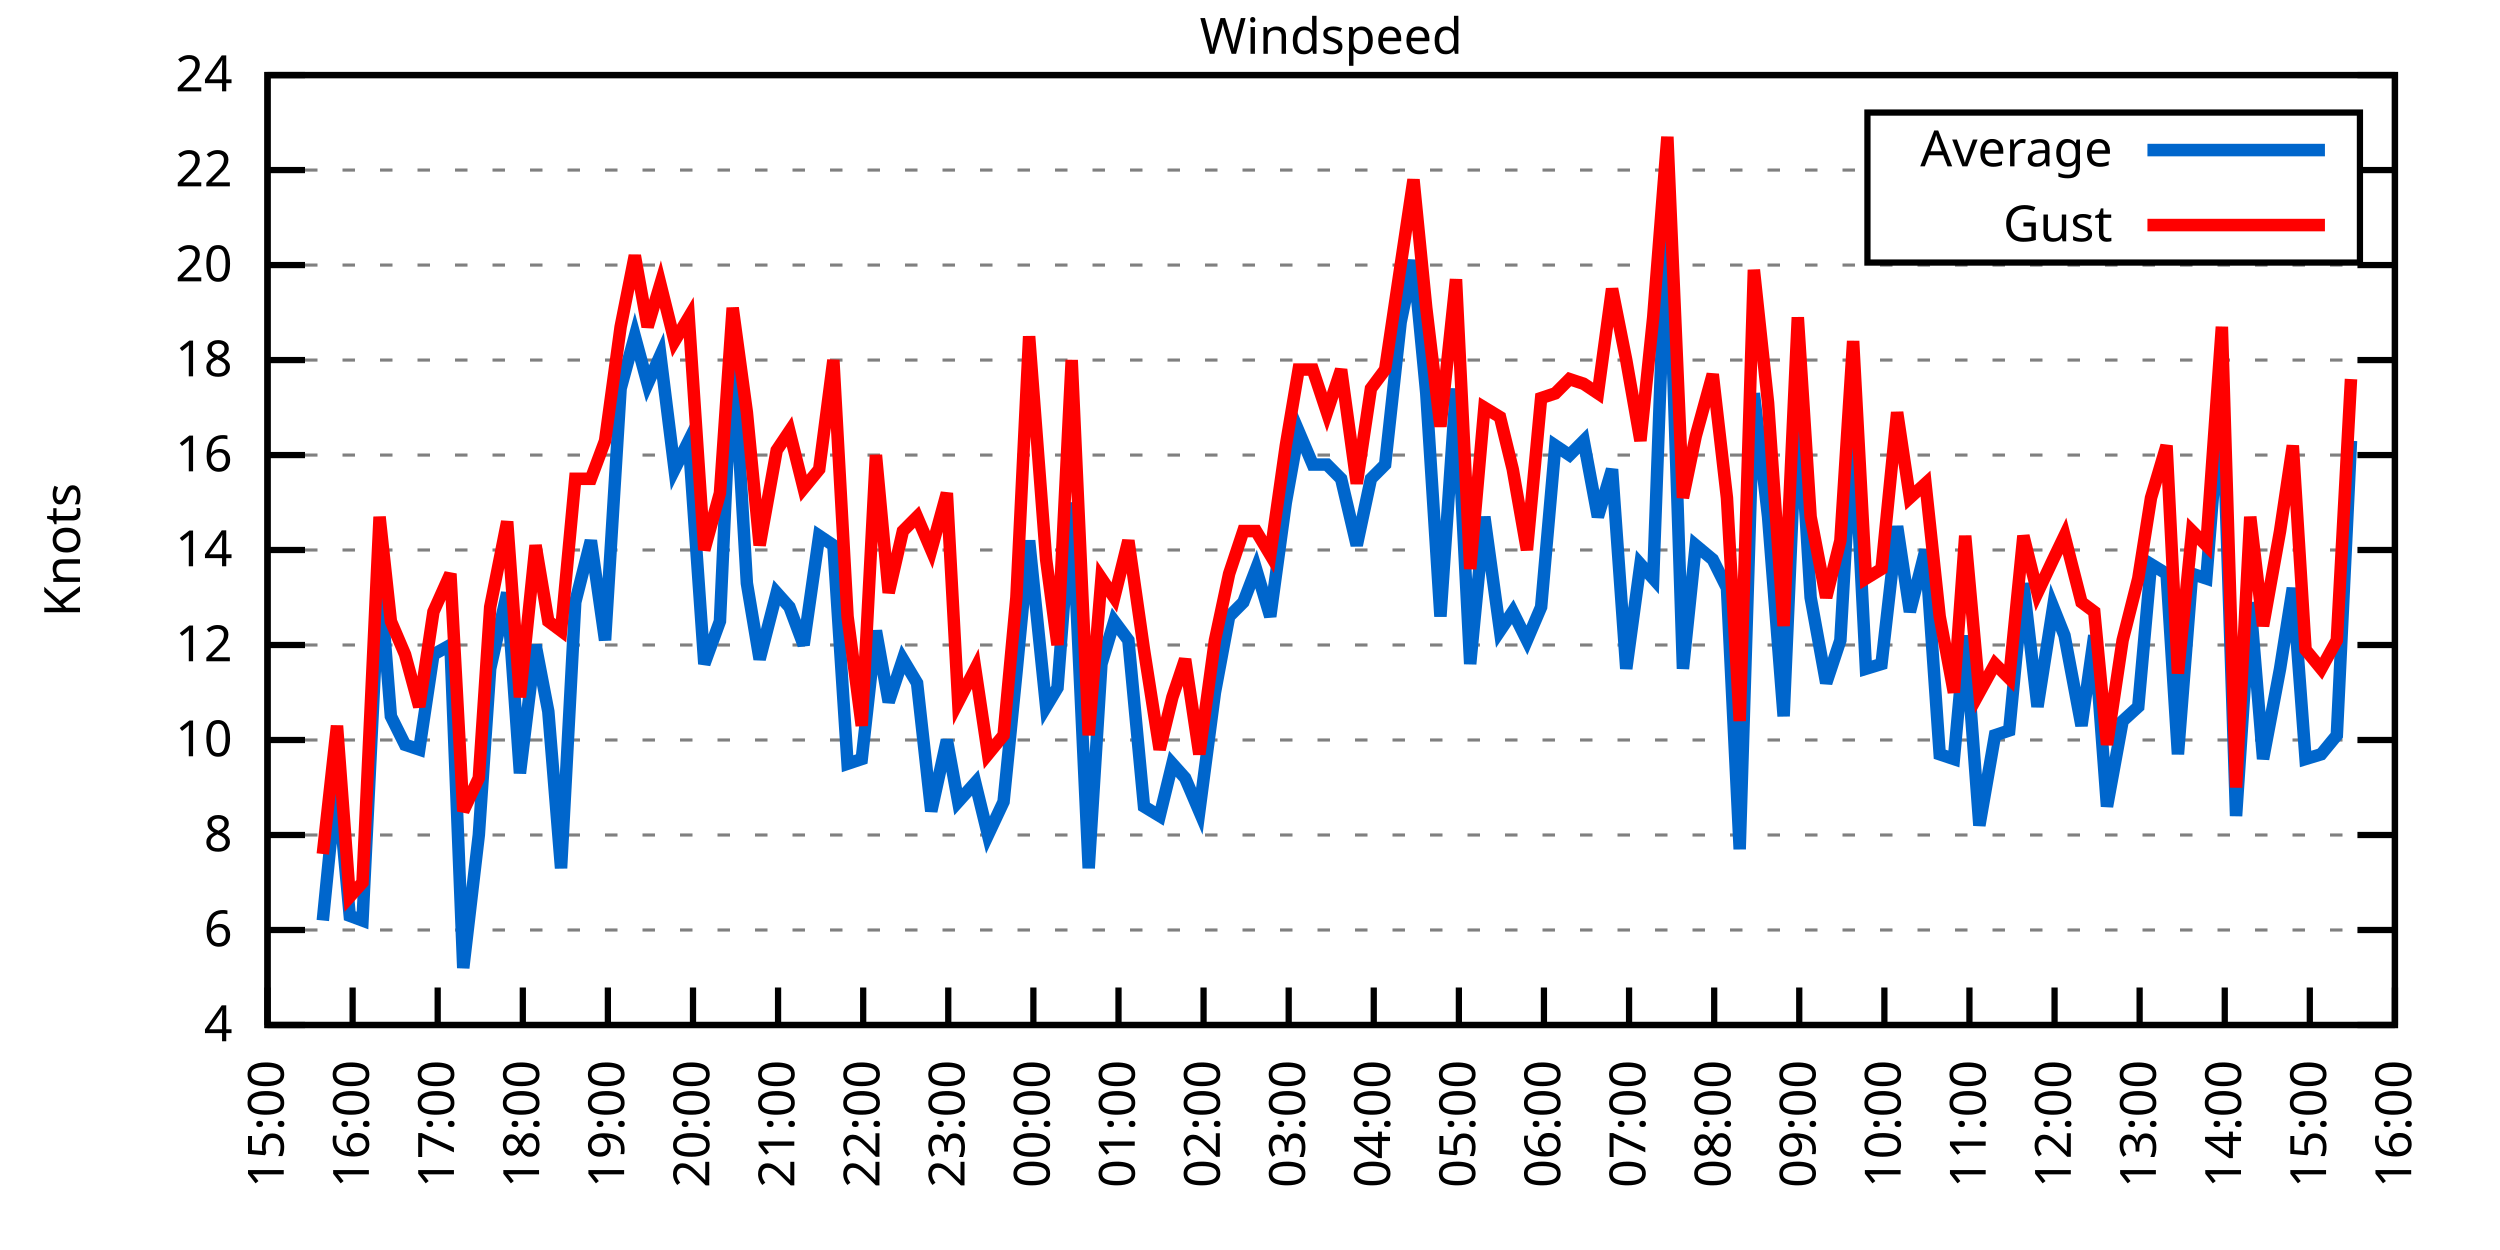
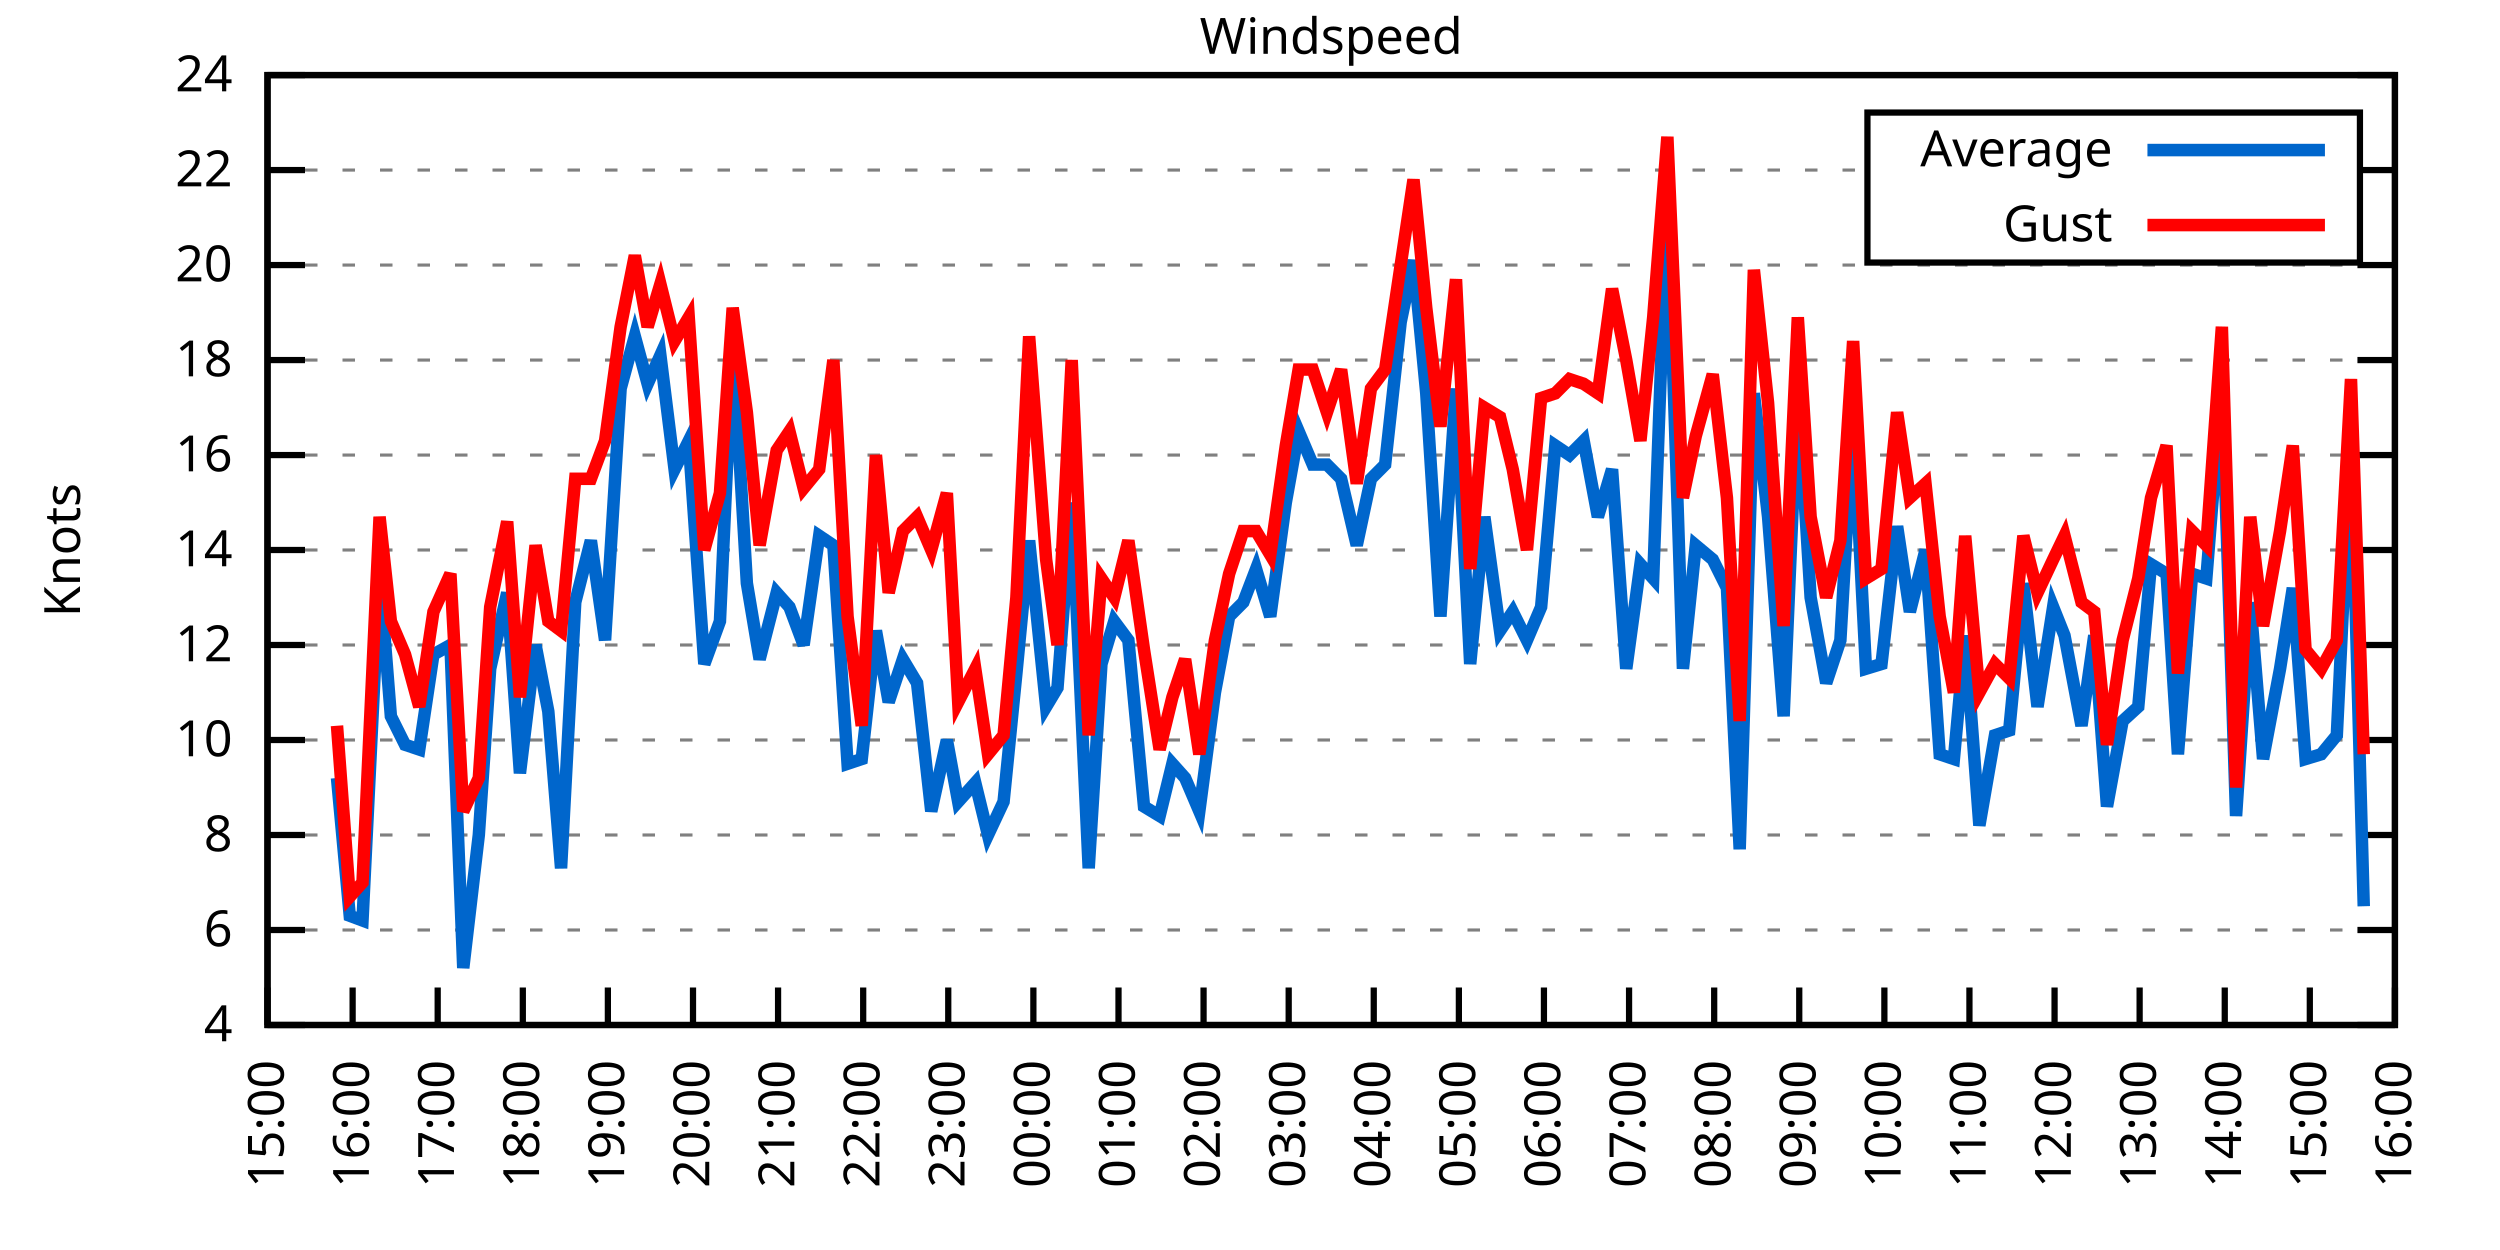
<svg xmlns="http://www.w3.org/2000/svg" xmlns:xlink="http://www.w3.org/1999/xlink" width="400" height="200" viewBox="0 0 400 200">
  <g id="gnuplot_canvas">
    <rect x="0" y="0" width="400" height="200" fill="none" />
    <defs>
      <circle id="gpDot" r="0.5" stroke-width="0.5" stroke="currentColor" />
      <path id="gpPt0" stroke-width="0.333" stroke="currentColor" d="M-1,0 h2 M0,-1 v2" />
      <path id="gpPt1" stroke-width="0.333" stroke="currentColor" d="M-1,-1 L1,1 M1,-1 L-1,1" />
      <path id="gpPt2" stroke-width="0.333" stroke="currentColor" d="M-1,0 L1,0 M0,-1 L0,1 M-1,-1 L1,1 M-1,1 L1,-1" />
      <rect id="gpPt3" stroke-width="0.333" stroke="currentColor" x="-1" y="-1" width="2" height="2" />
      <rect id="gpPt4" stroke-width="0.333" stroke="currentColor" fill="currentColor" x="-1" y="-1" width="2" height="2" />
      <circle id="gpPt5" stroke-width="0.333" stroke="currentColor" cx="0" cy="0" r="1" />
      <use xlink:href="#gpPt5" id="gpPt6" fill="currentColor" stroke="none" />
      <path id="gpPt7" stroke-width="0.333" stroke="currentColor" d="M0,-1.33 L-1.33,0.67 L1.33,0.67 z" />
      <use xlink:href="#gpPt7" id="gpPt8" fill="currentColor" stroke="none" />
      <use xlink:href="#gpPt7" id="gpPt9" stroke="currentColor" transform="rotate(180)" />
      <use xlink:href="#gpPt9" id="gpPt10" fill="currentColor" stroke="none" />
      <use xlink:href="#gpPt3" id="gpPt11" stroke="currentColor" transform="rotate(45)" />
      <use xlink:href="#gpPt11" id="gpPt12" fill="currentColor" stroke="none" />
      <path id="gpPt13" stroke-width="0.333" stroke="currentColor" d="M0,1.330 L1.265,0.411 L0.782,-1.067 L-0.782,-1.076 L-1.265,0.411 z" />
      <use xlink:href="#gpPt13" id="gpPt14" fill="currentColor" stroke="none" />
      <filter id="textbox" filterUnits="objectBoundingBox" x="0" y="0" height="1" width="1">
        <feFlood flood-color="white" flood-opacity="1" result="bgnd" />
        <feComposite in="SourceGraphic" in2="bgnd" operator="atop" />
      </filter>
      <filter id="greybox" filterUnits="objectBoundingBox" x="0" y="0" height="1" width="1">
        <feFlood flood-color="lightgrey" flood-opacity="1" result="grey" />
        <feComposite in="SourceGraphic" in2="grey" operator="atop" />
      </filter>
    </defs>
    <g fill="none" color="white" stroke="currentColor" stroke-width="1.00" stroke-linecap="butt" stroke-linejoin="miter">
</g>
    <g fill="none" color="black" stroke="currentColor" stroke-width="1.00" stroke-linecap="butt" stroke-linejoin="miter">
      <g stroke="none" shape-rendering="crispEdges">
        <polygon fill="rgb(255, 255, 255)" points="42.80,164.00 383.18,164.00 383.18,12.02 42.80,12.02 " />
      </g>
    </g>
    <g fill="none" color="black" stroke="currentColor" stroke-width="1.00" stroke-linecap="butt" stroke-linejoin="miter">
</g>
    <g fill="none" color="black" stroke="black" stroke-width="0.50" stroke-linecap="butt" stroke-linejoin="miter">
</g>
    <g fill="none" color="gray" stroke="currentColor" stroke-width="0.50" stroke-linecap="butt" stroke-linejoin="miter">
      <path stroke="gray" stroke-dasharray="2,4" class="gridline" d="M42.80,164.00 L383.19,164.00  " />
    </g>
    <g fill="none" color="gray" stroke="gray" stroke-width="1.00" stroke-linecap="butt" stroke-linejoin="miter">
</g>
    <g fill="none" color="black" stroke="currentColor" stroke-width="1.00" stroke-linecap="butt" stroke-linejoin="miter">
      <path stroke="black" d="M42.80,164.00 L48.80,164.00 M383.19,164.00 L377.19,164.00  " />
      <g transform="translate(37.20,166.60)" stroke="none" fill="black" font-family="Sans" font-size="8.00" text-anchor="end">
        <text>
          <tspan font-family="Sans"> 4</tspan>
        </text>
      </g>
    </g>
    <g fill="none" color="black" stroke="currentColor" stroke-width="1.00" stroke-linecap="butt" stroke-linejoin="miter">
</g>
    <g fill="none" color="black" stroke="black" stroke-width="0.50" stroke-linecap="butt" stroke-linejoin="miter">
</g>
    <g fill="none" color="gray" stroke="currentColor" stroke-width="0.50" stroke-linecap="butt" stroke-linejoin="miter">
      <path stroke="gray" stroke-dasharray="2,4" class="gridline" d="M42.80,148.80 L383.19,148.80  " />
    </g>
    <g fill="none" color="gray" stroke="gray" stroke-width="1.00" stroke-linecap="butt" stroke-linejoin="miter">
</g>
    <g fill="none" color="black" stroke="currentColor" stroke-width="1.00" stroke-linecap="butt" stroke-linejoin="miter">
      <path stroke="black" d="M42.80,148.80 L48.80,148.80 M383.19,148.80 L377.19,148.80  " />
      <g transform="translate(37.20,151.40)" stroke="none" fill="black" font-family="Sans" font-size="8.00" text-anchor="end">
        <text>
          <tspan font-family="Sans"> 6</tspan>
        </text>
      </g>
    </g>
    <g fill="none" color="black" stroke="currentColor" stroke-width="1.00" stroke-linecap="butt" stroke-linejoin="miter">
</g>
    <g fill="none" color="black" stroke="black" stroke-width="0.50" stroke-linecap="butt" stroke-linejoin="miter">
</g>
    <g fill="none" color="gray" stroke="currentColor" stroke-width="0.50" stroke-linecap="butt" stroke-linejoin="miter">
      <path stroke="gray" stroke-dasharray="2,4" class="gridline" d="M42.80,133.60 L383.19,133.60  " />
    </g>
    <g fill="none" color="gray" stroke="gray" stroke-width="1.00" stroke-linecap="butt" stroke-linejoin="miter">
</g>
    <g fill="none" color="black" stroke="currentColor" stroke-width="1.00" stroke-linecap="butt" stroke-linejoin="miter">
      <path stroke="black" d="M42.80,133.60 L48.80,133.60 M383.19,133.60 L377.19,133.60  " />
      <g transform="translate(37.20,136.20)" stroke="none" fill="black" font-family="Sans" font-size="8.00" text-anchor="end">
        <text>
          <tspan font-family="Sans"> 8</tspan>
        </text>
      </g>
    </g>
    <g fill="none" color="black" stroke="currentColor" stroke-width="1.00" stroke-linecap="butt" stroke-linejoin="miter">
</g>
    <g fill="none" color="black" stroke="black" stroke-width="0.50" stroke-linecap="butt" stroke-linejoin="miter">
</g>
    <g fill="none" color="gray" stroke="currentColor" stroke-width="0.50" stroke-linecap="butt" stroke-linejoin="miter">
      <path stroke="gray" stroke-dasharray="2,4" class="gridline" d="M42.80,118.40 L383.19,118.40  " />
    </g>
    <g fill="none" color="gray" stroke="gray" stroke-width="1.00" stroke-linecap="butt" stroke-linejoin="miter">
</g>
    <g fill="none" color="black" stroke="currentColor" stroke-width="1.00" stroke-linecap="butt" stroke-linejoin="miter">
      <path stroke="black" d="M42.80,118.40 L48.80,118.40 M383.19,118.40 L377.19,118.40  " />
      <g transform="translate(37.20,121.00)" stroke="none" fill="black" font-family="Sans" font-size="8.00" text-anchor="end">
        <text>
          <tspan font-family="Sans"> 10</tspan>
        </text>
      </g>
    </g>
    <g fill="none" color="black" stroke="currentColor" stroke-width="1.00" stroke-linecap="butt" stroke-linejoin="miter">
</g>
    <g fill="none" color="black" stroke="black" stroke-width="0.50" stroke-linecap="butt" stroke-linejoin="miter">
</g>
    <g fill="none" color="gray" stroke="currentColor" stroke-width="0.50" stroke-linecap="butt" stroke-linejoin="miter">
      <path stroke="gray" stroke-dasharray="2,4" class="gridline" d="M42.80,103.20 L383.19,103.20  " />
    </g>
    <g fill="none" color="gray" stroke="gray" stroke-width="1.00" stroke-linecap="butt" stroke-linejoin="miter">
</g>
    <g fill="none" color="black" stroke="currentColor" stroke-width="1.00" stroke-linecap="butt" stroke-linejoin="miter">
      <path stroke="black" d="M42.80,103.20 L48.80,103.20 M383.19,103.20 L377.19,103.20  " />
      <g transform="translate(37.20,105.80)" stroke="none" fill="black" font-family="Sans" font-size="8.00" text-anchor="end">
        <text>
          <tspan font-family="Sans"> 12</tspan>
        </text>
      </g>
    </g>
    <g fill="none" color="black" stroke="currentColor" stroke-width="1.00" stroke-linecap="butt" stroke-linejoin="miter">
</g>
    <g fill="none" color="black" stroke="black" stroke-width="0.50" stroke-linecap="butt" stroke-linejoin="miter">
</g>
    <g fill="none" color="gray" stroke="currentColor" stroke-width="0.50" stroke-linecap="butt" stroke-linejoin="miter">
      <path stroke="gray" stroke-dasharray="2,4" class="gridline" d="M42.80,88.00 L383.19,88.00  " />
    </g>
    <g fill="none" color="gray" stroke="gray" stroke-width="1.00" stroke-linecap="butt" stroke-linejoin="miter">
</g>
    <g fill="none" color="black" stroke="currentColor" stroke-width="1.00" stroke-linecap="butt" stroke-linejoin="miter">
      <path stroke="black" d="M42.80,88.00 L48.80,88.00 M383.19,88.00 L377.19,88.00  " />
      <g transform="translate(37.20,90.60)" stroke="none" fill="black" font-family="Sans" font-size="8.00" text-anchor="end">
        <text>
          <tspan font-family="Sans"> 14</tspan>
        </text>
      </g>
    </g>
    <g fill="none" color="black" stroke="currentColor" stroke-width="1.00" stroke-linecap="butt" stroke-linejoin="miter">
</g>
    <g fill="none" color="black" stroke="black" stroke-width="0.50" stroke-linecap="butt" stroke-linejoin="miter">
</g>
    <g fill="none" color="gray" stroke="currentColor" stroke-width="0.50" stroke-linecap="butt" stroke-linejoin="miter">
      <path stroke="gray" stroke-dasharray="2,4" class="gridline" d="M42.80,72.81 L383.19,72.81  " />
    </g>
    <g fill="none" color="gray" stroke="gray" stroke-width="1.00" stroke-linecap="butt" stroke-linejoin="miter">
</g>
    <g fill="none" color="black" stroke="currentColor" stroke-width="1.00" stroke-linecap="butt" stroke-linejoin="miter">
      <path stroke="black" d="M42.80,72.81 L48.80,72.81 M383.19,72.81 L377.19,72.81  " />
      <g transform="translate(37.20,75.41)" stroke="none" fill="black" font-family="Sans" font-size="8.00" text-anchor="end">
        <text>
          <tspan font-family="Sans"> 16</tspan>
        </text>
      </g>
    </g>
    <g fill="none" color="black" stroke="currentColor" stroke-width="1.00" stroke-linecap="butt" stroke-linejoin="miter">
</g>
    <g fill="none" color="black" stroke="black" stroke-width="0.50" stroke-linecap="butt" stroke-linejoin="miter">
</g>
    <g fill="none" color="gray" stroke="currentColor" stroke-width="0.50" stroke-linecap="butt" stroke-linejoin="miter">
      <path stroke="gray" stroke-dasharray="2,4" class="gridline" d="M42.80,57.61 L383.19,57.61  " />
    </g>
    <g fill="none" color="gray" stroke="gray" stroke-width="1.00" stroke-linecap="butt" stroke-linejoin="miter">
</g>
    <g fill="none" color="black" stroke="currentColor" stroke-width="1.00" stroke-linecap="butt" stroke-linejoin="miter">
      <path stroke="black" d="M42.80,57.61 L48.80,57.61 M383.19,57.61 L377.19,57.61  " />
      <g transform="translate(37.20,60.21)" stroke="none" fill="black" font-family="Sans" font-size="8.00" text-anchor="end">
        <text>
          <tspan font-family="Sans"> 18</tspan>
        </text>
      </g>
    </g>
    <g fill="none" color="black" stroke="currentColor" stroke-width="1.00" stroke-linecap="butt" stroke-linejoin="miter">
</g>
    <g fill="none" color="black" stroke="black" stroke-width="0.50" stroke-linecap="butt" stroke-linejoin="miter">
</g>
    <g fill="none" color="gray" stroke="currentColor" stroke-width="0.50" stroke-linecap="butt" stroke-linejoin="miter">
      <path stroke="gray" stroke-dasharray="2,4" class="gridline" d="M42.80,42.41 L383.19,42.41  " />
    </g>
    <g fill="none" color="gray" stroke="gray" stroke-width="1.00" stroke-linecap="butt" stroke-linejoin="miter">
</g>
    <g fill="none" color="black" stroke="currentColor" stroke-width="1.00" stroke-linecap="butt" stroke-linejoin="miter">
      <path stroke="black" d="M42.80,42.41 L48.80,42.41 M383.19,42.41 L377.19,42.41  " />
      <g transform="translate(37.20,45.01)" stroke="none" fill="black" font-family="Sans" font-size="8.00" text-anchor="end">
        <text>
          <tspan font-family="Sans"> 20</tspan>
        </text>
      </g>
    </g>
    <g fill="none" color="black" stroke="currentColor" stroke-width="1.00" stroke-linecap="butt" stroke-linejoin="miter">
</g>
    <g fill="none" color="black" stroke="black" stroke-width="0.50" stroke-linecap="butt" stroke-linejoin="miter">
</g>
    <g fill="none" color="gray" stroke="currentColor" stroke-width="0.50" stroke-linecap="butt" stroke-linejoin="miter">
      <path stroke="gray" stroke-dasharray="2,4" class="gridline" d="M42.80,27.21 L298.79,27.21 M377.59,27.21 L383.19,27.21  " />
    </g>
    <g fill="none" color="gray" stroke="gray" stroke-width="1.00" stroke-linecap="butt" stroke-linejoin="miter">
</g>
    <g fill="none" color="black" stroke="currentColor" stroke-width="1.00" stroke-linecap="butt" stroke-linejoin="miter">
      <path stroke="black" d="M42.80,27.21 L48.80,27.21 M383.19,27.21 L377.19,27.21  " />
      <g transform="translate(37.20,29.81)" stroke="none" fill="black" font-family="Sans" font-size="8.00" text-anchor="end">
        <text>
          <tspan font-family="Sans"> 22</tspan>
        </text>
      </g>
    </g>
    <g fill="none" color="black" stroke="currentColor" stroke-width="1.00" stroke-linecap="butt" stroke-linejoin="miter">
</g>
    <g fill="none" color="black" stroke="black" stroke-width="0.50" stroke-linecap="butt" stroke-linejoin="miter">
</g>
    <g fill="none" color="gray" stroke="currentColor" stroke-width="0.50" stroke-linecap="butt" stroke-linejoin="miter">
      <path stroke="gray" stroke-dasharray="2,4" class="gridline" d="M42.80,12.01 L383.19,12.01  " />
    </g>
    <g fill="none" color="gray" stroke="gray" stroke-width="1.00" stroke-linecap="butt" stroke-linejoin="miter">
</g>
    <g fill="none" color="black" stroke="currentColor" stroke-width="1.00" stroke-linecap="butt" stroke-linejoin="miter">
      <path stroke="black" d="M42.80,12.01 L48.80,12.01 M383.19,12.01 L377.19,12.01  " />
      <g transform="translate(37.20,14.61)" stroke="none" fill="black" font-family="Sans" font-size="8.00" text-anchor="end">
        <text>
          <tspan font-family="Sans"> 24</tspan>
        </text>
      </g>
    </g>
    <g fill="none" color="black" stroke="currentColor" stroke-width="1.00" stroke-linecap="butt" stroke-linejoin="miter">
      <path stroke="black" d="M42.80,164.00 L42.80,158.00  " />
      <g transform="translate(45.40,169.60) rotate(270.00)" stroke="none" fill="black" font-family="Sans" font-size="8.00" text-anchor="end">
        <text>
          <tspan font-family="Sans">15:00</tspan>
        </text>
      </g>
    </g>
    <g fill="none" color="black" stroke="currentColor" stroke-width="1.00" stroke-linecap="butt" stroke-linejoin="miter">
      <path stroke="black" d="M56.42,164.00 L56.42,158.00  " />
      <g transform="translate(59.02,169.60) rotate(270.00)" stroke="none" fill="black" font-family="Sans" font-size="8.00" text-anchor="end">
        <text>
          <tspan font-family="Sans">16:00</tspan>
        </text>
      </g>
    </g>
    <g fill="none" color="black" stroke="currentColor" stroke-width="1.00" stroke-linecap="butt" stroke-linejoin="miter">
      <path stroke="black" d="M70.03,164.00 L70.03,158.00  " />
      <g transform="translate(72.63,169.60) rotate(270.00)" stroke="none" fill="black" font-family="Sans" font-size="8.00" text-anchor="end">
        <text>
          <tspan font-family="Sans">17:00</tspan>
        </text>
      </g>
    </g>
    <g fill="none" color="black" stroke="currentColor" stroke-width="1.00" stroke-linecap="butt" stroke-linejoin="miter">
      <path stroke="black" d="M83.65,164.00 L83.65,158.00  " />
      <g transform="translate(86.25,169.60) rotate(270.00)" stroke="none" fill="black" font-family="Sans" font-size="8.00" text-anchor="end">
        <text>
          <tspan font-family="Sans">18:00</tspan>
        </text>
      </g>
    </g>
    <g fill="none" color="black" stroke="currentColor" stroke-width="1.00" stroke-linecap="butt" stroke-linejoin="miter">
      <path stroke="black" d="M97.26,164.00 L97.26,158.00  " />
      <g transform="translate(99.86,169.60) rotate(270.00)" stroke="none" fill="black" font-family="Sans" font-size="8.00" text-anchor="end">
        <text>
          <tspan font-family="Sans">19:00</tspan>
        </text>
      </g>
    </g>
    <g fill="none" color="black" stroke="currentColor" stroke-width="1.00" stroke-linecap="butt" stroke-linejoin="miter">
      <path stroke="black" d="M110.88,164.00 L110.88,158.00  " />
      <g transform="translate(113.48,169.60) rotate(270.00)" stroke="none" fill="black" font-family="Sans" font-size="8.00" text-anchor="end">
        <text>
          <tspan font-family="Sans">20:00</tspan>
        </text>
      </g>
    </g>
    <g fill="none" color="black" stroke="currentColor" stroke-width="1.00" stroke-linecap="butt" stroke-linejoin="miter">
      <path stroke="black" d="M124.49,164.00 L124.49,158.00  " />
      <g transform="translate(127.09,169.60) rotate(270.00)" stroke="none" fill="black" font-family="Sans" font-size="8.00" text-anchor="end">
        <text>
          <tspan font-family="Sans">21:00</tspan>
        </text>
      </g>
    </g>
    <g fill="none" color="black" stroke="currentColor" stroke-width="1.00" stroke-linecap="butt" stroke-linejoin="miter">
      <path stroke="black" d="M138.11,164.00 L138.11,158.00  " />
      <g transform="translate(140.71,169.60) rotate(270.00)" stroke="none" fill="black" font-family="Sans" font-size="8.00" text-anchor="end">
        <text>
          <tspan font-family="Sans">22:00</tspan>
        </text>
      </g>
    </g>
    <g fill="none" color="black" stroke="currentColor" stroke-width="1.00" stroke-linecap="butt" stroke-linejoin="miter">
      <path stroke="black" d="M151.72,164.00 L151.72,158.00  " />
      <g transform="translate(154.32,169.60) rotate(270.00)" stroke="none" fill="black" font-family="Sans" font-size="8.00" text-anchor="end">
        <text>
          <tspan font-family="Sans">23:00</tspan>
        </text>
      </g>
    </g>
    <g fill="none" color="black" stroke="currentColor" stroke-width="1.00" stroke-linecap="butt" stroke-linejoin="miter">
      <path stroke="black" d="M165.34,164.00 L165.34,158.00  " />
      <g transform="translate(167.94,169.60) rotate(270.00)" stroke="none" fill="black" font-family="Sans" font-size="8.00" text-anchor="end">
        <text>
          <tspan font-family="Sans">00:00</tspan>
        </text>
      </g>
    </g>
    <g fill="none" color="black" stroke="currentColor" stroke-width="1.00" stroke-linecap="butt" stroke-linejoin="miter">
      <path stroke="black" d="M178.96,164.00 L178.96,158.00  " />
      <g transform="translate(181.56,169.60) rotate(270.00)" stroke="none" fill="black" font-family="Sans" font-size="8.00" text-anchor="end">
        <text>
          <tspan font-family="Sans">01:00</tspan>
        </text>
      </g>
    </g>
    <g fill="none" color="black" stroke="currentColor" stroke-width="1.00" stroke-linecap="butt" stroke-linejoin="miter">
      <path stroke="black" d="M192.57,164.00 L192.57,158.00  " />
      <g transform="translate(195.17,169.60) rotate(270.00)" stroke="none" fill="black" font-family="Sans" font-size="8.00" text-anchor="end">
        <text>
          <tspan font-family="Sans">02:00</tspan>
        </text>
      </g>
    </g>
    <g fill="none" color="black" stroke="currentColor" stroke-width="1.00" stroke-linecap="butt" stroke-linejoin="miter">
      <path stroke="black" d="M206.19,164.00 L206.19,158.00  " />
      <g transform="translate(208.79,169.60) rotate(270.00)" stroke="none" fill="black" font-family="Sans" font-size="8.00" text-anchor="end">
        <text>
          <tspan font-family="Sans">03:00</tspan>
        </text>
      </g>
    </g>
    <g fill="none" color="black" stroke="currentColor" stroke-width="1.00" stroke-linecap="butt" stroke-linejoin="miter">
      <path stroke="black" d="M219.80,164.00 L219.80,158.00  " />
      <g transform="translate(222.40,169.60) rotate(270.00)" stroke="none" fill="black" font-family="Sans" font-size="8.00" text-anchor="end">
        <text>
          <tspan font-family="Sans">04:00</tspan>
        </text>
      </g>
    </g>
    <g fill="none" color="black" stroke="currentColor" stroke-width="1.00" stroke-linecap="butt" stroke-linejoin="miter">
      <path stroke="black" d="M233.42,164.00 L233.42,158.00  " />
      <g transform="translate(236.02,169.60) rotate(270.00)" stroke="none" fill="black" font-family="Sans" font-size="8.00" text-anchor="end">
        <text>
          <tspan font-family="Sans">05:00</tspan>
        </text>
      </g>
    </g>
    <g fill="none" color="black" stroke="currentColor" stroke-width="1.00" stroke-linecap="butt" stroke-linejoin="miter">
      <path stroke="black" d="M247.03,164.00 L247.03,158.00  " />
      <g transform="translate(249.63,169.60) rotate(270.00)" stroke="none" fill="black" font-family="Sans" font-size="8.00" text-anchor="end">
        <text>
          <tspan font-family="Sans">06:00</tspan>
        </text>
      </g>
    </g>
    <g fill="none" color="black" stroke="currentColor" stroke-width="1.00" stroke-linecap="butt" stroke-linejoin="miter">
      <path stroke="black" d="M260.65,164.00 L260.65,158.00  " />
      <g transform="translate(263.25,169.60) rotate(270.00)" stroke="none" fill="black" font-family="Sans" font-size="8.00" text-anchor="end">
        <text>
          <tspan font-family="Sans">07:00</tspan>
        </text>
      </g>
    </g>
    <g fill="none" color="black" stroke="currentColor" stroke-width="1.00" stroke-linecap="butt" stroke-linejoin="miter">
      <path stroke="black" d="M274.27,164.00 L274.27,158.00  " />
      <g transform="translate(276.87,169.60) rotate(270.00)" stroke="none" fill="black" font-family="Sans" font-size="8.00" text-anchor="end">
        <text>
          <tspan font-family="Sans">08:00</tspan>
        </text>
      </g>
    </g>
    <g fill="none" color="black" stroke="currentColor" stroke-width="1.00" stroke-linecap="butt" stroke-linejoin="miter">
      <path stroke="black" d="M287.88,164.00 L287.88,158.00  " />
      <g transform="translate(290.48,169.60) rotate(270.00)" stroke="none" fill="black" font-family="Sans" font-size="8.00" text-anchor="end">
        <text>
          <tspan font-family="Sans">09:00</tspan>
        </text>
      </g>
    </g>
    <g fill="none" color="black" stroke="currentColor" stroke-width="1.00" stroke-linecap="butt" stroke-linejoin="miter">
      <path stroke="black" d="M301.50,164.00 L301.50,158.00  " />
      <g transform="translate(304.10,169.60) rotate(270.00)" stroke="none" fill="black" font-family="Sans" font-size="8.00" text-anchor="end">
        <text>
          <tspan font-family="Sans">10:00</tspan>
        </text>
      </g>
    </g>
    <g fill="none" color="black" stroke="currentColor" stroke-width="1.00" stroke-linecap="butt" stroke-linejoin="miter">
      <path stroke="black" d="M315.11,164.00 L315.11,158.00  " />
      <g transform="translate(317.71,169.60) rotate(270.00)" stroke="none" fill="black" font-family="Sans" font-size="8.00" text-anchor="end">
        <text>
          <tspan font-family="Sans">11:00</tspan>
        </text>
      </g>
    </g>
    <g fill="none" color="black" stroke="currentColor" stroke-width="1.00" stroke-linecap="butt" stroke-linejoin="miter">
      <path stroke="black" d="M328.73,164.00 L328.73,158.00  " />
      <g transform="translate(331.33,169.60) rotate(270.00)" stroke="none" fill="black" font-family="Sans" font-size="8.00" text-anchor="end">
        <text>
          <tspan font-family="Sans">12:00</tspan>
        </text>
      </g>
    </g>
    <g fill="none" color="black" stroke="currentColor" stroke-width="1.00" stroke-linecap="butt" stroke-linejoin="miter">
      <path stroke="black" d="M342.34,164.00 L342.34,158.00  " />
      <g transform="translate(344.94,169.60) rotate(270.00)" stroke="none" fill="black" font-family="Sans" font-size="8.00" text-anchor="end">
        <text>
          <tspan font-family="Sans">13:00</tspan>
        </text>
      </g>
    </g>
    <g fill="none" color="black" stroke="currentColor" stroke-width="1.00" stroke-linecap="butt" stroke-linejoin="miter">
      <path stroke="black" d="M355.96,164.00 L355.96,158.00  " />
      <g transform="translate(358.56,169.60) rotate(270.00)" stroke="none" fill="black" font-family="Sans" font-size="8.00" text-anchor="end">
        <text>
          <tspan font-family="Sans">14:00</tspan>
        </text>
      </g>
    </g>
    <g fill="none" color="black" stroke="currentColor" stroke-width="1.00" stroke-linecap="butt" stroke-linejoin="miter">
      <path stroke="black" d="M369.57,164.00 L369.57,158.00  " />
      <g transform="translate(372.17,169.60) rotate(270.00)" stroke="none" fill="black" font-family="Sans" font-size="8.00" text-anchor="end">
        <text>
          <tspan font-family="Sans">15:00</tspan>
        </text>
      </g>
    </g>
    <g fill="none" color="black" stroke="currentColor" stroke-width="1.00" stroke-linecap="butt" stroke-linejoin="miter">
      <path stroke="black" d="M383.19,164.00 L383.19,158.00  " />
      <g transform="translate(385.79,169.60) rotate(270.00)" stroke="none" fill="black" font-family="Sans" font-size="8.00" text-anchor="end">
        <text>
          <tspan font-family="Sans">16:00</tspan>
        </text>
      </g>
    </g>
    <g fill="none" color="black" stroke="currentColor" stroke-width="1.00" stroke-linecap="butt" stroke-linejoin="miter">
</g>
    <g fill="none" color="black" stroke="currentColor" stroke-width="1.00" stroke-linecap="butt" stroke-linejoin="miter">
      <path stroke="black" d="M42.80,12.01 L42.80,164.00 L383.19,164.00 L383.19,12.01 L42.80,12.01 Z  " />
    </g>
    <g fill="none" color="black" stroke="currentColor" stroke-width="1.00" stroke-linecap="butt" stroke-linejoin="miter">
</g>
    <g fill="none" color="black" stroke="currentColor" stroke-width="1.00" stroke-linecap="butt" stroke-linejoin="miter">
      <path stroke="black" d="M298.79,42.01 L298.79,18.01 L377.59,18.01 L377.59,42.01 L298.79,42.01 Z  " />
    </g>
    <g id="Windspeed_plot_1">
      <g fill="none" color="white" stroke="black" stroke-width="2.00" stroke-linecap="butt" stroke-linejoin="miter">
</g>
      <g fill="none" color="black" stroke="currentColor" stroke-width="2.00" stroke-linecap="butt" stroke-linejoin="miter">
        <g transform="translate(337.99,26.61)" stroke="none" fill="black" font-family="Sans" font-size="8.00" text-anchor="end">
          <text>
            <tspan font-family="Sans">Average</tspan>
          </text>
        </g>
      </g>
      <g fill="none" color="black" stroke="currentColor" stroke-width="2.00" stroke-linecap="butt" stroke-linejoin="miter">
-         <path stroke="rgb(  0, 102, 204)" d="M343.59,24.01 L371.99,24.01 M51.65,147.28 L53.92,124.48 L55.96,146.52 L58.00,147.28 L60.73,91.80 L62.54,114.60   L64.81,119.16 L67.08,119.92 L69.35,104.72 L72.07,103.20 L74.12,154.88 L76.61,133.60 L78.43,107.00 L81.15,94.84   L83.19,123.72 L85.69,103.20 L87.73,113.84 L89.77,138.92 L92.04,96.36 L94.54,86.49 L96.81,102.44 L99.30,62.17   L101.57,53.81 L103.62,61.41 L105.66,56.85 L107.93,75.09 L110.20,70.53 L112.69,106.24 L115.19,99.40 L117.23,54.57   L119.50,93.32 L121.54,105.48 L124.27,94.84 L126.31,97.12 L128.58,103.20 L131.07,85.73 L133.34,87.25 L135.61,122.20   L137.88,121.44 L140.15,100.92 L142.19,112.32 L144.46,105.48 L146.73,109.28 L149.00,129.80 L151.50,118.40 L153.31,128.28   L156.04,125.24 L158.08,133.60 L160.57,128.28 L162.62,107.76 L164.66,86.49 L167.38,113.08 L169.20,110.04 L171.47,80.41   L174.19,138.92 L176.23,106.24 L178.28,99.40 L180.54,102.44 L183.04,129.04 L185.54,130.56 L187.58,122.20 L189.62,124.48   L191.89,129.80 L194.39,110.80 L196.66,98.64 L198.93,96.36 L200.97,91.04 L203.24,98.64 L205.73,80.41 L207.78,69.01   L210.04,74.33 L212.31,74.33 L214.58,76.61 L217.08,87.25 L219.35,76.61 L221.62,74.33 L224.11,51.53 L226.16,41.65   L228.20,62.93 L230.47,98.64 L232.96,62.17 L235.23,106.24 L237.50,82.69 L240.00,100.92 L242.04,97.88 L244.31,102.44   L246.58,97.12 L248.85,71.29 L251.12,72.81 L253.39,70.53 L255.66,82.69 L257.93,75.09 L260.20,107.00 L262.47,90.28   L264.51,92.56 L266.78,31.01 L269.27,107.00 L271.32,87.25 L274.04,89.52 L276.31,94.08 L278.35,135.88 L280.62,62.93   L282.89,82.69 L285.38,114.60 L287.65,62.17 L289.70,95.60 L292.19,109.28 L294.46,102.44 L296.50,66.73 L298.55,107.00   L301.04,106.24 L303.54,84.21 L305.58,97.88 L308.08,88.00 L310.35,120.68 L312.62,121.44 L314.43,101.68 L316.70,132.08   L319.20,117.64 L321.47,116.88 L323.74,93.32 L326.00,113.08 L328.50,97.12 L330.32,101.68 L333.04,116.12 L335.08,101.68   L337.12,129.04 L339.62,115.36 L342.12,113.08 L344.16,90.28 L346.65,91.80 L348.47,120.68 L350.74,91.80 L353.01,92.56   L355.50,61.41 L357.77,130.56 L360.04,96.36 L362.09,121.44 L364.81,107.00 L366.85,94.08 L368.89,121.44 L371.39,120.68   L373.89,117.64 L376.16,70.53  " />
+         <path stroke="rgb(  0, 102, 204)" d="M343.59,24.01 L371.99,24.01 M53.92,124.48 L55.96,146.52 L58.00,147.28 L60.73,91.80 L62.54,114.60 L64.81,119.16   L67.08,119.92 L69.35,104.72 L72.07,103.20 L74.12,154.88 L76.61,133.60 L78.43,107.00 L81.15,94.84 L83.19,123.72   L85.69,103.20 L87.73,113.84 L89.77,138.92 L92.04,96.36 L94.54,86.49 L96.81,102.44 L99.30,62.17 L101.57,53.81   L103.62,61.41 L105.66,56.85 L107.93,75.09 L110.20,70.53 L112.69,106.24 L115.19,99.40 L117.23,54.57 L119.50,93.32   L121.54,105.48 L124.27,94.84 L126.31,97.12 L128.58,103.20 L131.07,85.73 L133.34,87.25 L135.61,122.20 L137.88,121.44   L140.15,100.92 L142.19,112.32 L144.46,105.48 L146.73,109.28 L149.00,129.80 L151.50,118.40 L153.31,128.28 L156.04,125.24   L158.08,133.60 L160.57,128.28 L162.62,107.76 L164.66,86.49 L167.38,113.08 L169.20,110.04 L171.47,80.41 L174.19,138.92   L176.23,106.24 L178.28,99.40 L180.54,102.44 L183.04,129.04 L185.54,130.56 L187.58,122.20 L189.62,124.48 L191.89,129.80   L194.39,110.80 L196.66,98.64 L198.93,96.36 L200.97,91.04 L203.24,98.64 L205.73,80.41 L207.78,69.01 L210.04,74.33   L212.31,74.33 L214.58,76.61 L217.08,87.25 L219.35,76.61 L221.62,74.33 L224.11,51.53 L226.16,41.65 L228.20,62.93   L230.47,98.64 L232.96,62.17 L235.23,106.24 L237.50,82.69 L240.00,100.92 L242.04,97.88 L244.31,102.44 L246.58,97.12   L248.85,71.29 L251.12,72.81 L253.39,70.53 L255.66,82.69 L257.93,75.09 L260.20,107.00 L262.47,90.28 L264.51,92.56   L266.78,31.01 L269.27,107.00 L271.32,87.25 L274.04,89.52 L276.31,94.08 L278.35,135.88 L280.62,62.93 L282.89,82.69   L285.38,114.60 L287.65,62.17 L289.70,95.60 L292.19,109.28 L294.46,102.44 L296.50,66.73 L298.55,107.00 L301.04,106.24   L303.54,84.21 L305.58,97.88 L308.08,88.00 L310.35,120.68 L312.62,121.44 L314.43,101.68 L316.70,132.08 L319.20,117.64   L321.47,116.88 L323.74,93.32 L326.00,113.08 L328.50,97.12 L330.32,101.68 L333.04,116.12 L335.08,101.68 L337.12,129.04   L339.62,115.36 L342.12,113.08 L344.16,90.28 L346.65,91.80 L348.47,120.68 L350.74,91.80 L353.01,92.56 L355.50,61.41   L357.77,130.56 L360.04,96.36 L362.09,121.44 L364.81,107.00 L366.85,94.08 L368.89,121.44 L371.39,120.68 L373.89,117.64   L376.16,70.53 L378.20,145.00  " />
      </g>
    </g>
    <g id="Windspeed_plot_2">
      <g fill="none" color="black" stroke="currentColor" stroke-width="2.00" stroke-linecap="butt" stroke-linejoin="miter">
        <g transform="translate(337.99,38.61)" stroke="none" fill="black" font-family="Sans" font-size="8.00" text-anchor="end">
          <text>
            <tspan font-family="Sans">Gust</tspan>
          </text>
        </g>
      </g>
      <g fill="none" color="black" stroke="currentColor" stroke-width="2.00" stroke-linecap="butt" stroke-linejoin="miter">
-         <path stroke="rgb(255,   0,   0)" d="M343.59,36.01 L371.99,36.01 M51.65,136.64 L53.92,116.12 L55.96,143.48 L58.00,141.20 L60.73,82.69 L62.54,99.40   L64.81,104.72 L67.08,113.08 L69.35,97.88 L72.07,91.80 L74.12,129.80 L76.61,124.48 L78.43,97.12 L81.15,83.45   L83.19,111.56 L85.69,87.25 L87.73,99.40 L89.77,100.92 L92.04,76.61 L94.54,76.61 L96.81,70.53 L99.30,52.29   L101.57,40.89 L103.62,52.29 L105.66,45.45 L107.93,54.57 L110.20,50.77 L112.69,88.00 L115.19,78.89 L117.23,49.25   L119.50,65.97 L121.54,87.25 L124.27,72.05 L126.31,69.01 L128.58,78.13 L131.07,75.09 L133.34,57.61 L135.61,98.64   L137.88,116.12 L140.15,72.81 L142.19,94.84 L144.46,84.97 L146.73,82.69 L149.00,88.00 L151.50,78.89 L153.31,112.32   L156.04,107.00 L158.08,120.68 L160.57,117.64 L162.62,95.60 L164.66,53.81 L167.38,89.52 L169.20,103.20 L171.47,57.61   L174.19,117.64 L176.23,92.56 L178.28,95.60 L180.54,86.49 L183.04,103.96 L185.54,119.92 L187.58,111.56 L189.62,105.48   L191.89,120.68 L194.39,102.44 L196.66,91.80 L198.93,84.97 L200.97,84.97 L203.24,88.76 L205.73,71.29 L207.78,59.13   L210.04,59.13 L212.31,65.97 L214.58,59.13 L217.08,77.37 L219.35,62.17 L221.62,59.13 L224.11,42.41 L226.16,28.73   L228.20,49.25 L230.47,68.25 L232.96,44.69 L235.23,91.04 L237.50,65.21 L240.00,66.73 L242.04,75.09 L244.31,88.00   L246.58,63.69 L248.85,62.93 L251.12,60.65 L253.39,61.41 L255.66,62.93 L257.93,46.21 L260.20,57.61 L262.47,70.53   L264.51,50.77 L266.78,21.89 L269.27,79.65 L271.32,69.77 L274.04,59.89 L276.31,79.65 L278.35,115.36 L280.62,43.17   L282.89,64.45 L285.38,100.16 L287.65,50.77 L289.70,82.69 L292.19,95.60 L294.46,86.49 L296.50,54.57 L298.55,92.56   L301.04,91.04 L303.54,65.97 L305.58,79.65 L308.08,77.37 L310.35,98.64 L312.62,110.80 L314.43,85.73 L316.70,110.80   L319.20,106.24 L321.47,108.52 L323.74,85.73 L326.00,94.84 L328.50,89.52 L330.32,85.73 L333.04,96.36 L335.08,97.88   L337.12,119.16 L339.62,102.44 L342.12,92.56 L344.16,79.65 L346.65,71.29 L348.47,107.76 L350.74,84.97 L353.01,87.25   L355.50,52.29 L357.77,126.00 L360.04,82.69 L362.09,100.16 L364.81,84.97 L366.85,71.29 L368.89,103.96 L371.39,107.00   L373.89,102.44 L376.16,60.65  " />
+         <path stroke="rgb(255,   0,   0)" d="M343.59,36.01 L371.99,36.01 M53.92,116.12 L55.96,143.48 L58.00,141.20 L60.73,82.69 L62.54,99.40 L64.81,104.72   L67.08,113.08 L69.35,97.88 L72.07,91.80 L74.12,129.80 L76.61,124.48 L78.43,97.12 L81.15,83.45 L83.19,111.56   L85.69,87.25 L87.73,99.40 L89.77,100.92 L92.04,76.61 L94.54,76.61 L96.81,70.53 L99.30,52.29 L101.57,40.89   L103.62,52.29 L105.66,45.45 L107.93,54.57 L110.20,50.77 L112.69,88.00 L115.19,78.89 L117.23,49.25 L119.50,65.97   L121.54,87.25 L124.27,72.05 L126.31,69.01 L128.58,78.13 L131.07,75.09 L133.34,57.61 L135.61,98.64 L137.88,116.12   L140.15,72.81 L142.19,94.84 L144.46,84.97 L146.73,82.69 L149.00,88.00 L151.50,78.89 L153.31,112.32 L156.04,107.00   L158.08,120.68 L160.57,117.64 L162.62,95.60 L164.66,53.81 L167.38,89.52 L169.20,103.20 L171.47,57.61 L174.19,117.64   L176.23,92.56 L178.28,95.60 L180.54,86.49 L183.04,103.96 L185.54,119.92 L187.58,111.56 L189.62,105.48 L191.89,120.68   L194.39,102.44 L196.66,91.80 L198.93,84.97 L200.97,84.97 L203.24,88.76 L205.73,71.29 L207.78,59.13 L210.04,59.13   L212.31,65.97 L214.58,59.13 L217.08,77.37 L219.35,62.17 L221.62,59.13 L224.11,42.41 L226.16,28.73 L228.20,49.25   L230.47,68.25 L232.96,44.69 L235.23,91.04 L237.50,65.21 L240.00,66.73 L242.04,75.09 L244.31,88.00 L246.58,63.69   L248.85,62.93 L251.12,60.65 L253.39,61.41 L255.66,62.93 L257.93,46.21 L260.20,57.61 L262.47,70.53 L264.51,50.77   L266.78,21.89 L269.27,79.65 L271.32,69.77 L274.04,59.89 L276.31,79.65 L278.35,115.36 L280.62,43.17 L282.89,64.45   L285.38,100.16 L287.65,50.77 L289.70,82.69 L292.19,95.60 L294.46,86.49 L296.50,54.57 L298.55,92.56 L301.04,91.04   L303.54,65.97 L305.58,79.65 L308.08,77.37 L310.35,98.64 L312.62,110.80 L314.43,85.73 L316.70,110.80 L319.20,106.24   L321.47,108.52 L323.74,85.73 L326.00,94.84 L328.50,89.52 L330.32,85.73 L333.04,96.36 L335.08,97.88 L337.12,119.16   L339.62,102.44 L342.12,92.56 L344.16,79.65 L346.65,71.29 L348.47,107.76 L350.74,84.97 L353.01,87.25 L355.50,52.29   L357.77,126.00 L360.04,82.69 L362.09,100.16 L364.81,84.97 L366.85,71.29 L368.89,103.96 L371.39,107.00 L373.89,102.44   L376.16,60.65 L378.20,120.68  " />
      </g>
    </g>
    <g fill="none" color="black" stroke="currentColor" stroke-width="2.00" stroke-linecap="butt" stroke-linejoin="miter">
</g>
    <g fill="none" color="black" stroke="black" stroke-width="1.00" stroke-linecap="butt" stroke-linejoin="miter">
</g>
    <g fill="none" color="black" stroke="currentColor" stroke-width="1.00" stroke-linecap="butt" stroke-linejoin="miter">
      <path stroke="black" d="M42.80,12.01 L42.80,164.00 L383.19,164.00 L383.19,12.01 L42.80,12.01 Z  " />
      <g transform="translate(12.80,88.01) rotate(270.00)" stroke="none" fill="black" font-family="Sans" font-size="8.00" text-anchor="middle">
        <text>
          <tspan font-family="Sans">Knots</tspan>
        </text>
      </g>
    </g>
    <g fill="none" color="black" stroke="currentColor" stroke-width="1.00" stroke-linecap="butt" stroke-linejoin="miter">
</g>
    <g fill="none" color="black" stroke="currentColor" stroke-width="1.00" stroke-linecap="butt" stroke-linejoin="miter">
      <g transform="translate(212.99,8.61)" stroke="none" fill="black" font-family="Sans" font-size="8.00" text-anchor="middle">
        <text>
          <tspan font-family="Sans">Windspeed</tspan>
        </text>
      </g>
    </g>
    <g fill="none" color="black" stroke="currentColor" stroke-width="1.00" stroke-linecap="butt" stroke-linejoin="miter">
</g>
  </g>
</svg>
